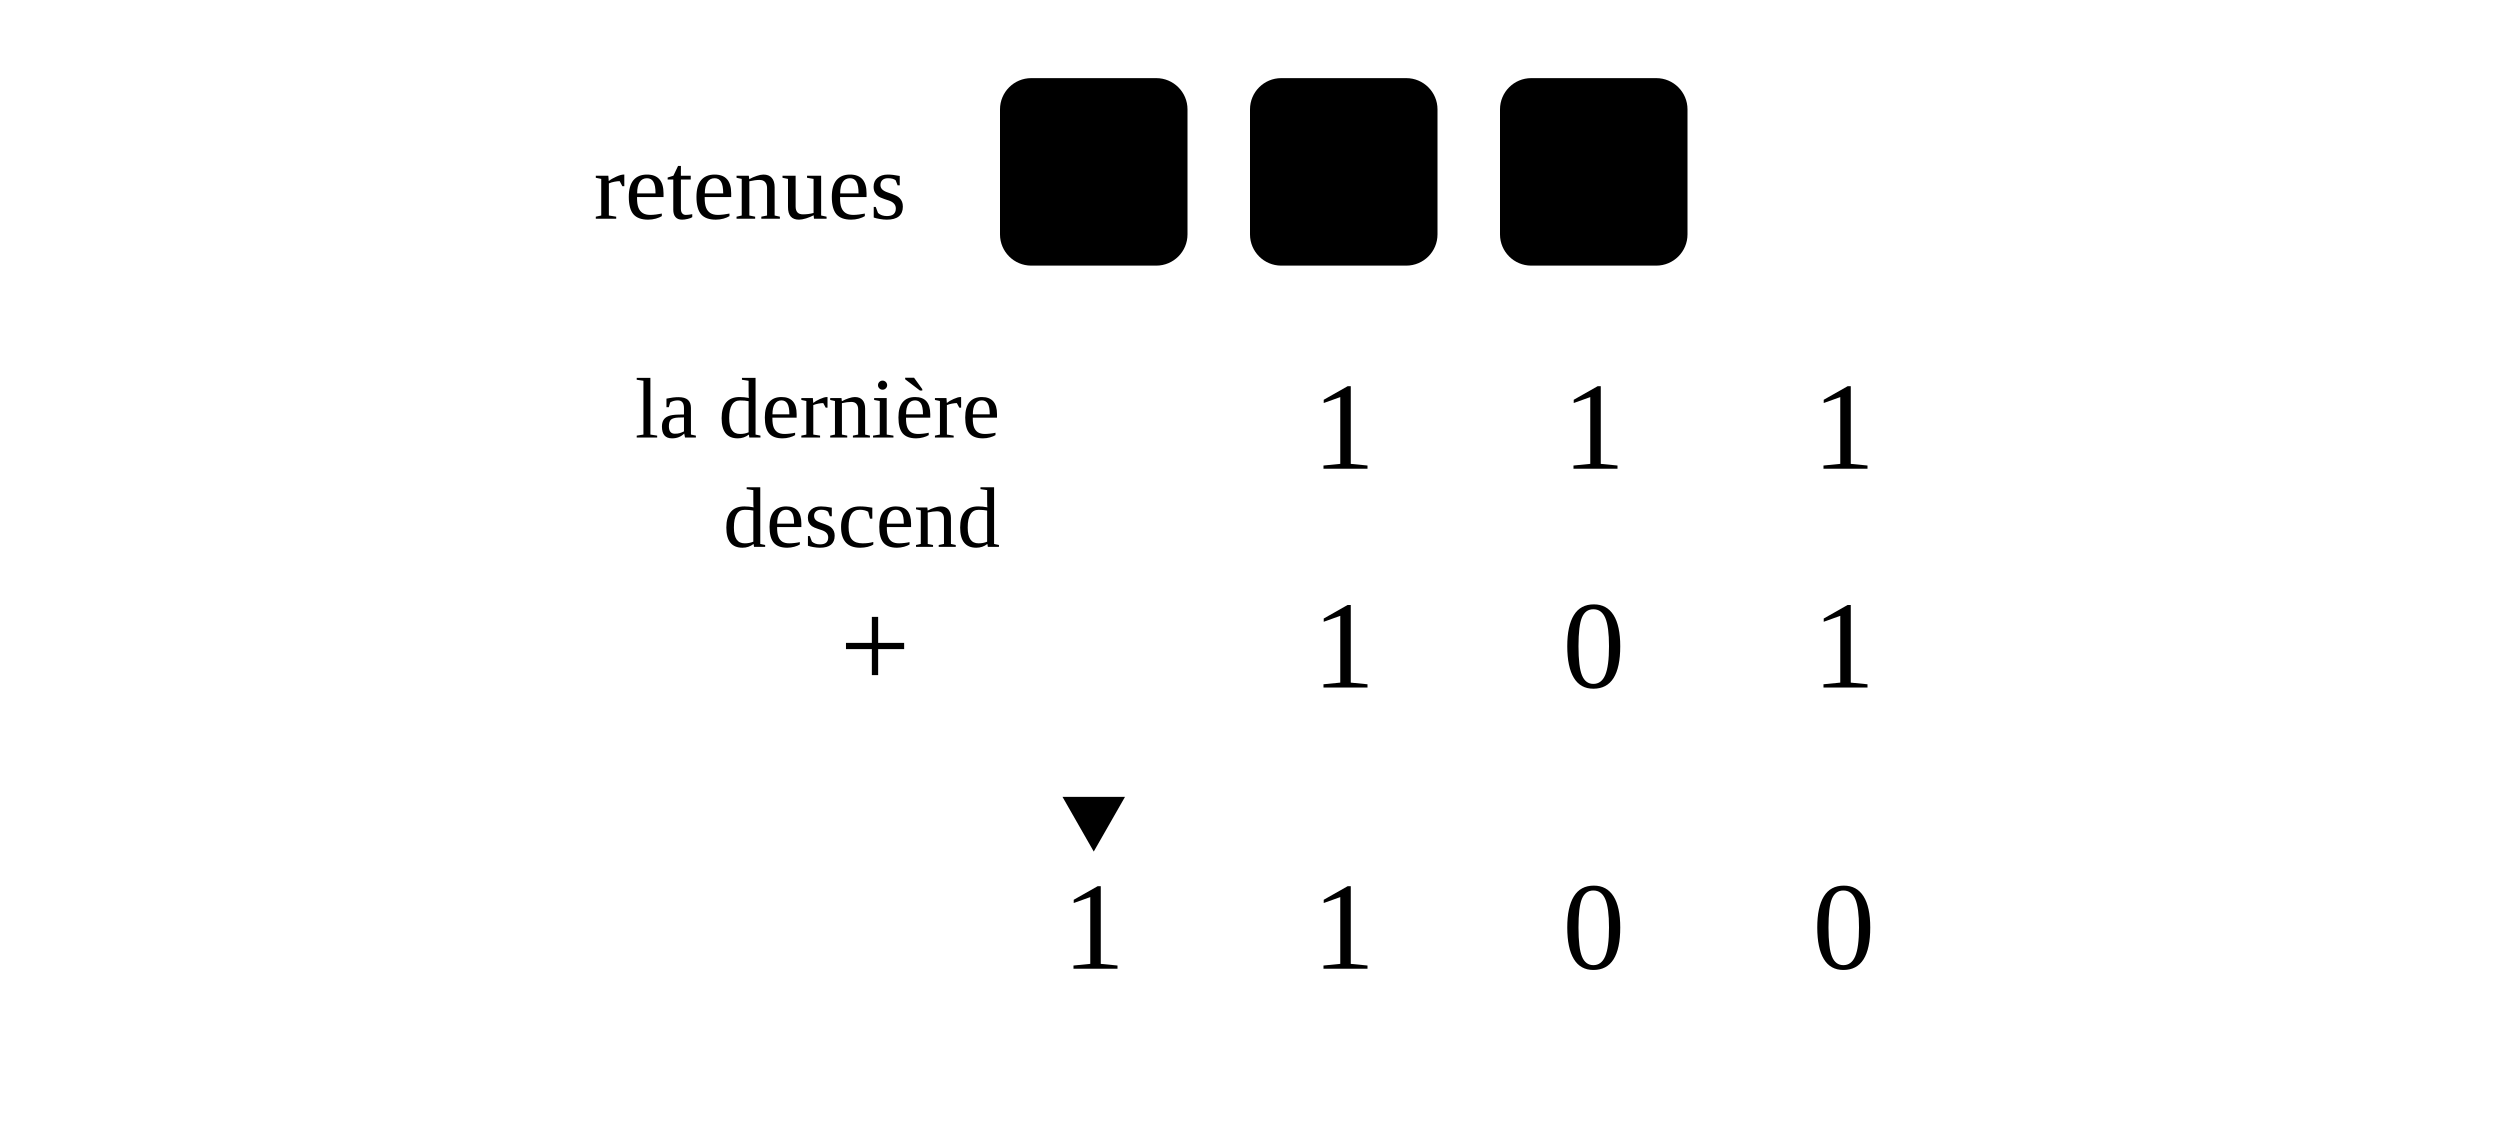
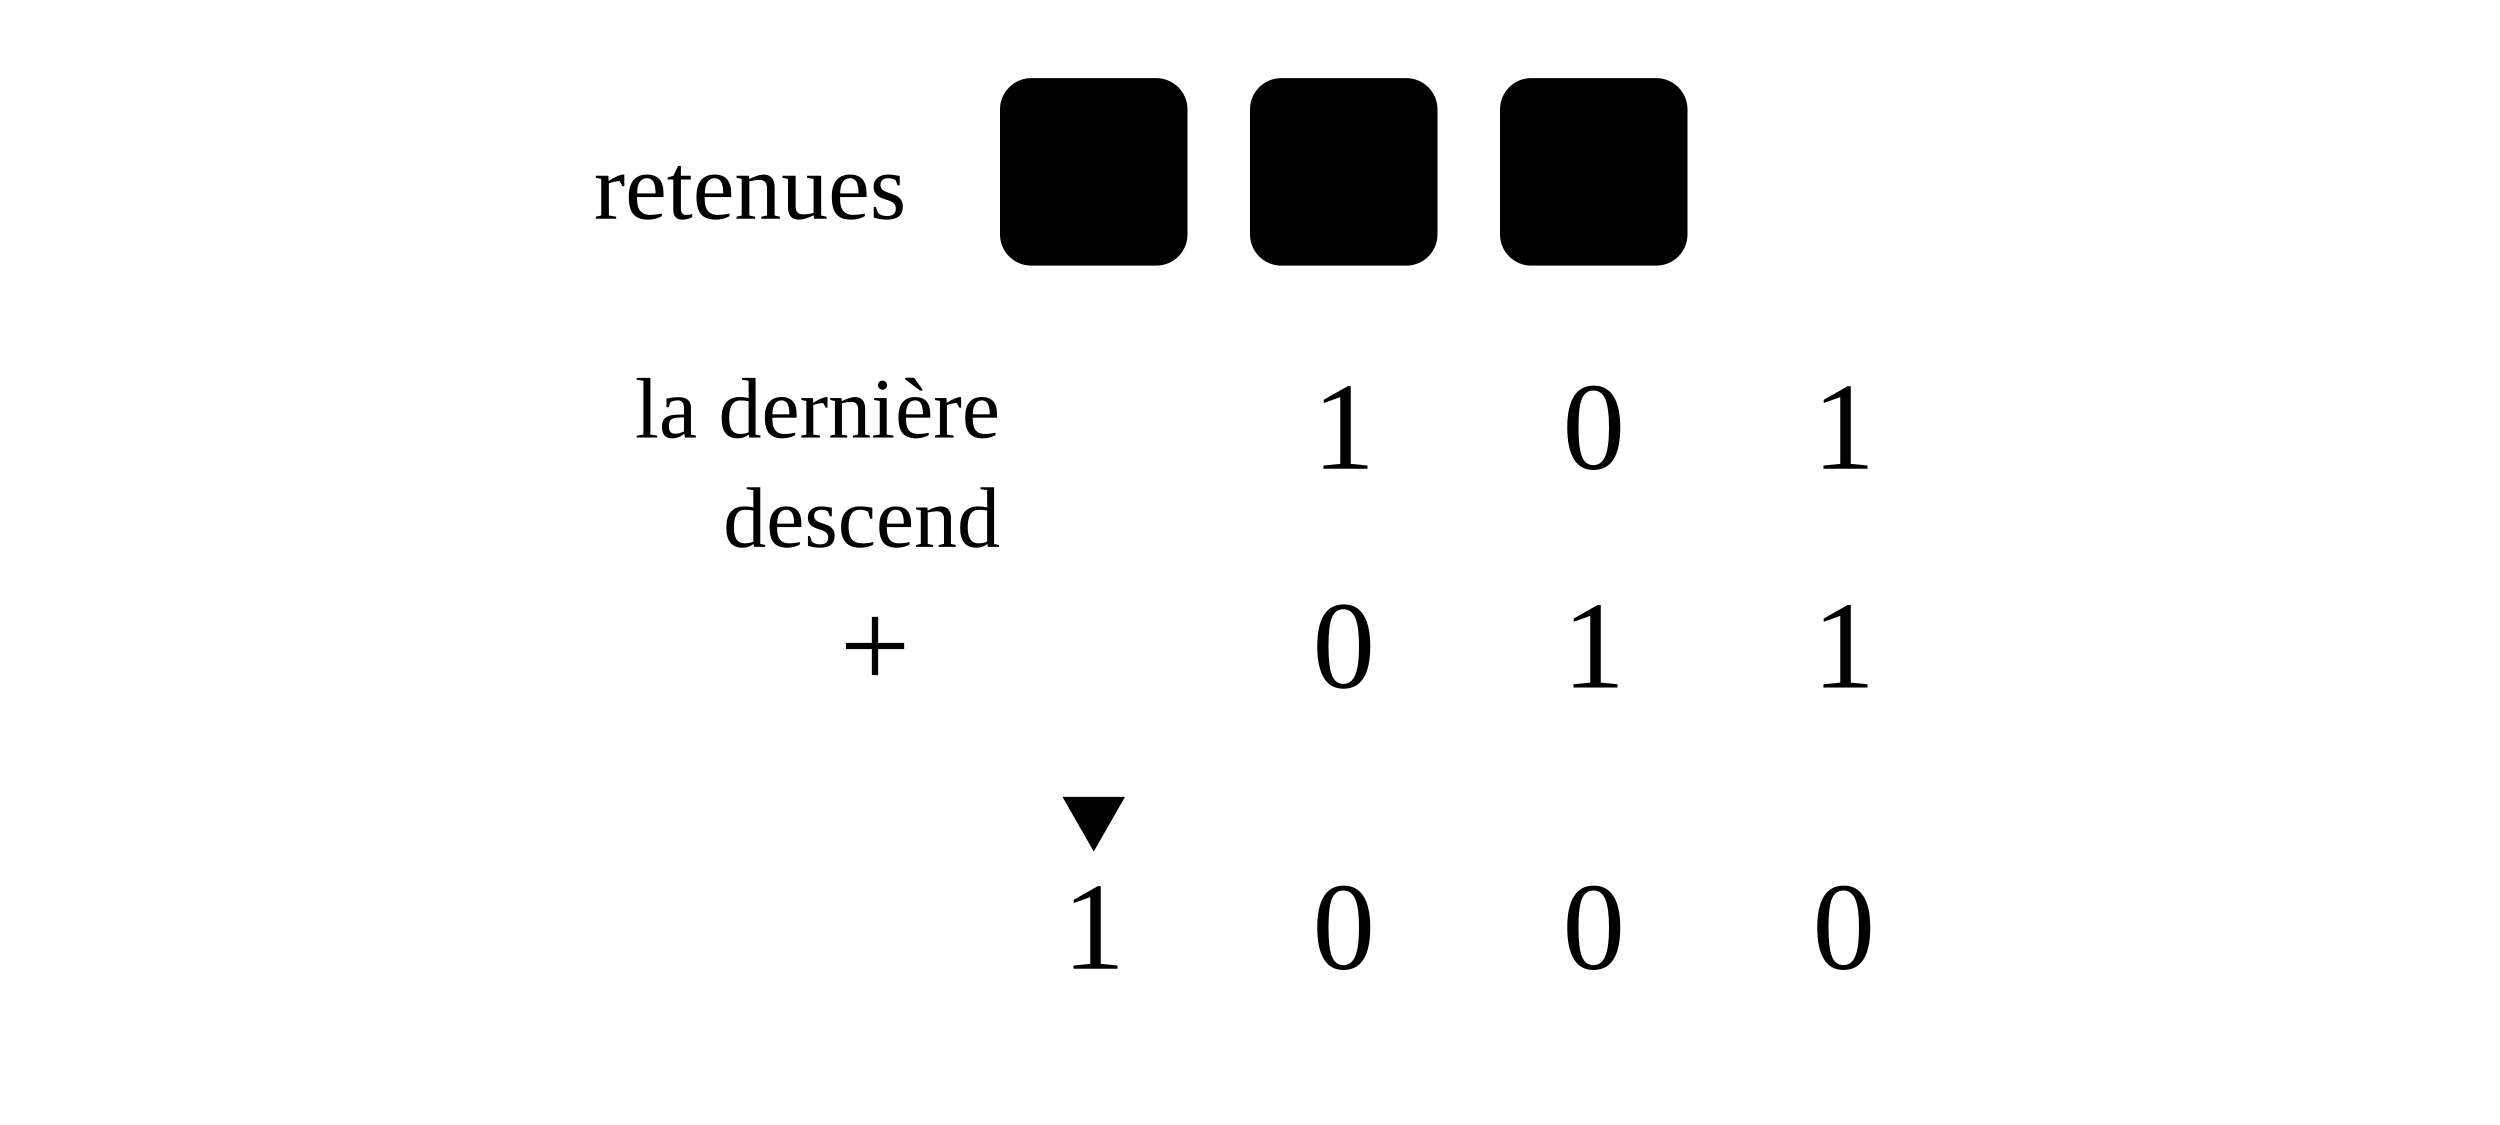
<svg xmlns="http://www.w3.org/2000/svg" viewBox="0 0 640 288">
  <text x="232" y="56" font-size="24" text-anchor="end" class="texte-doux">retenues</text>
  <g>
    <rect x="256" y="20" width="48" height="48" rx="8" class="accent fond" />
    <rect x="320" y="20" width="48" height="48" rx="8" class="accent fond" />
    <rect x="384" y="20" width="48" height="48" rx="8" class="accent fond" />
  </g>
  <g font-size="28" text-anchor="middle" class="texte-accent">
    <text x="280" y="54">1</text>
    <text x="344" y="54">1</text>
    <text x="408" y="54">1</text>
  </g>
  <g font-size="32" text-anchor="middle" class="texte">
    <text x="344" y="120">1</text>
-     <text x="408" y="120">1</text>
+     <text x="408" y="120">0</text>
    <text x="472" y="120">1</text>
    <text x="224" y="176">+</text>
-     <text x="344" y="176">1</text>
-     <text x="408" y="176">0</text>
+     <text x="344" y="176">0</text>
+     <text x="408" y="176">1</text>
    <text x="472" y="176">1</text>
  </g>
  <line x1="200" y1="196" x2="504" y2="196" class="trait" />
  <g font-size="32" text-anchor="middle">
    <text x="280" y="248" class="texte-accent">1</text>
-     <text x="344" y="248" class="texte">1</text>
+     <text x="344" y="248" class="texte">0</text>
    <text x="408" y="248" class="texte">0</text>
    <text x="472" y="248" class="texte">0</text>
  </g>
  <line x1="280" y1="76" x2="280" y2="206" class="accent" stroke-dasharray="6 6" />
  <polygon points="272,204 280,218 288,204" class="accent-plein" />
  <g font-size="22" text-anchor="end" class="texte-accent">
    <text x="256" y="112">la dernière</text>
    <text x="256" y="140">descend</text>
  </g>
</svg>
